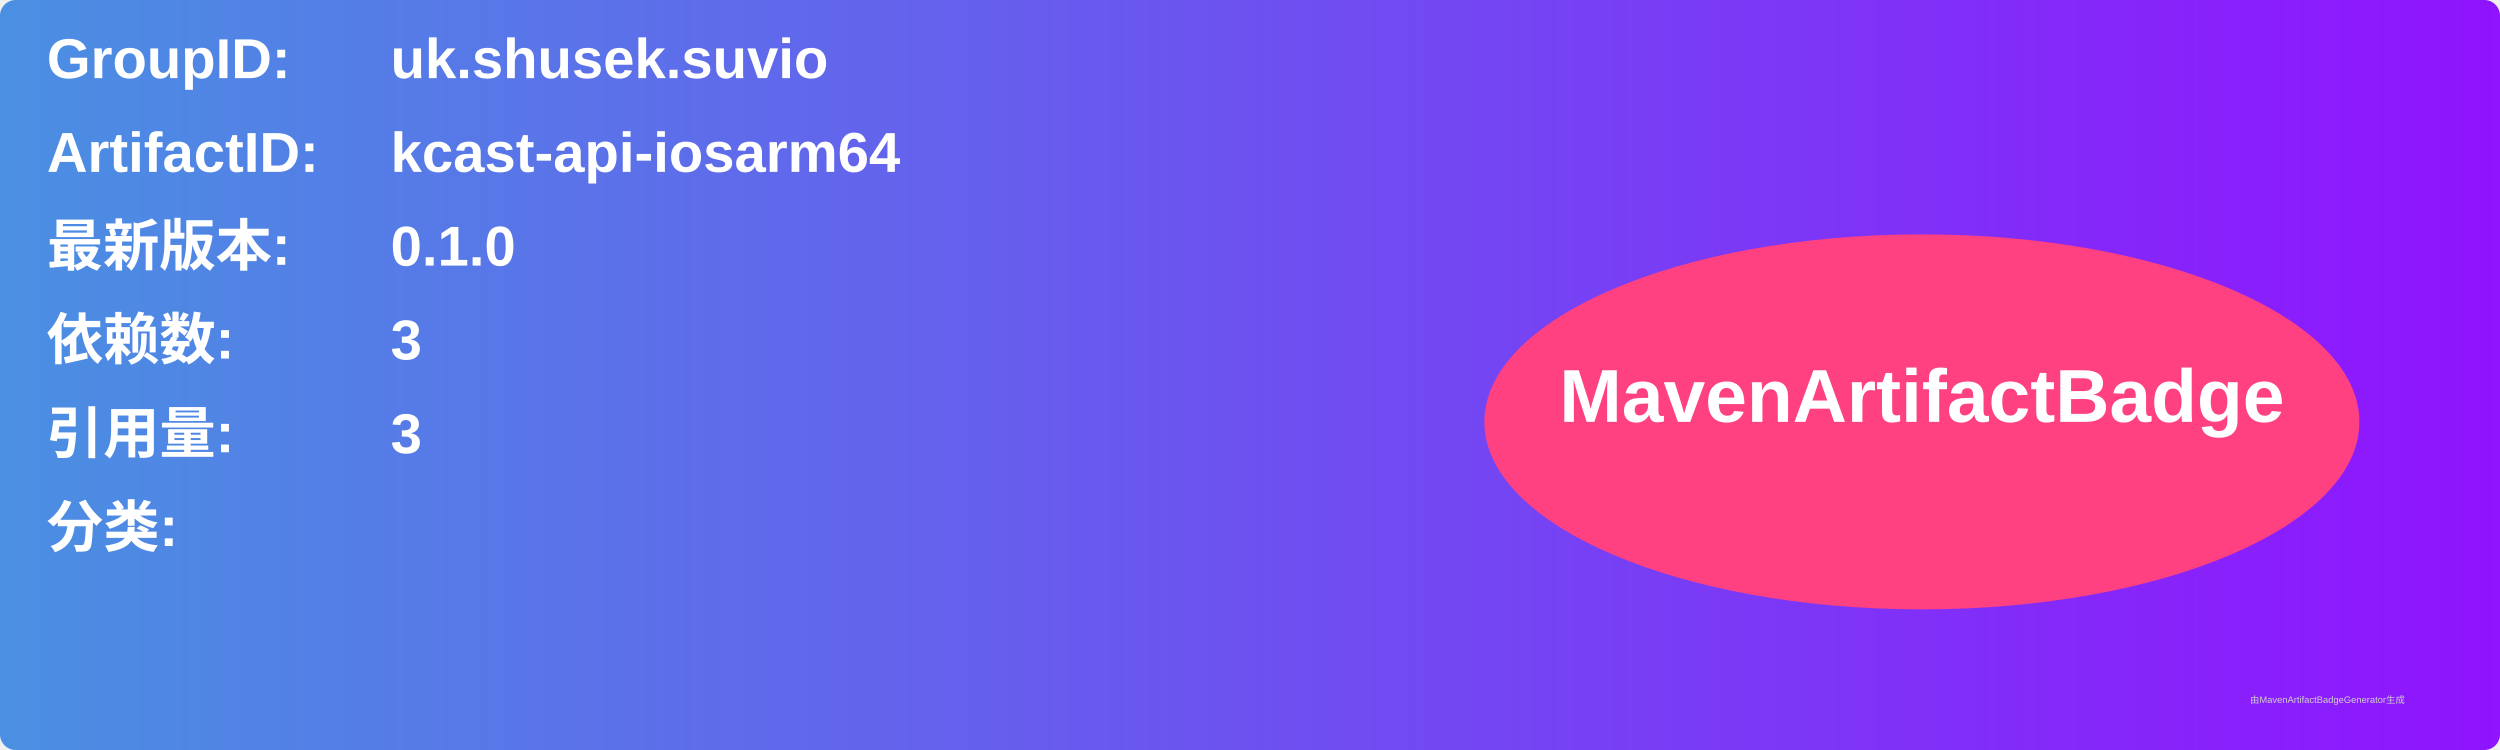
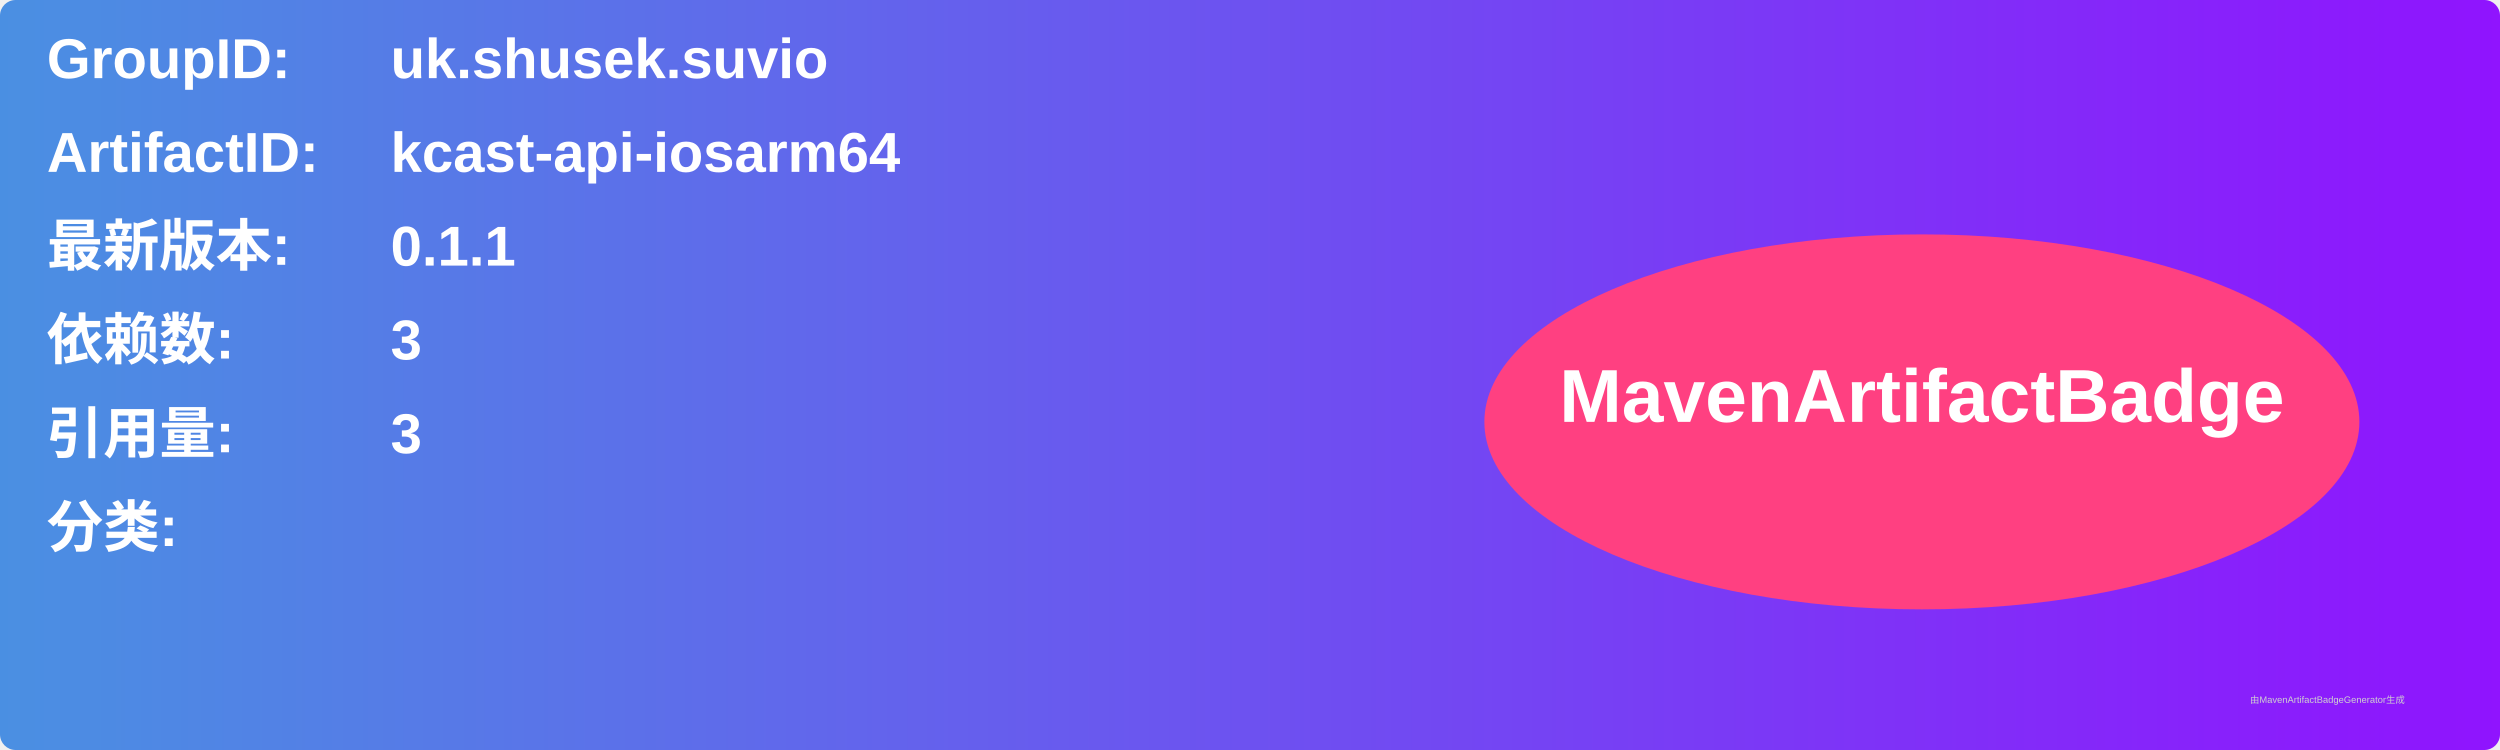
<svg xmlns="http://www.w3.org/2000/svg" width="800" height="240" viewBox="0 0 800 240">
  <linearGradient id="grad" x1="0%" y1="0%" x2="100%" y2="0%">
    <stop offset="0%" stop-color="#4a90e2" />
    <stop offset="100%" stop-color="#9013fe" />
  </linearGradient>
  <rect width="100%" height="100%" rx="5" ry="5" fill="url(#grad)" />
  <g transform="translate(15, 15)">
    <text x="0" y="10" font-family="Arial" font-size="18" fill="white" font-weight="bold" width="260">GroupID:</text>
    <text x="110" y="10" font-family="Arial" font-size="18" fill="white" font-weight="bold" width="460">uk.shusek.suvio</text>
    <text x="0" y="40" font-family="Arial" font-size="18" fill="white" font-weight="bold" width="260">ArtifactID:</text>
    <text x="110" y="40" font-family="Arial" font-size="18" fill="white" font-weight="bold" width="460">kcast-api-iosarm64</text>
    <text x="0" y="70" font-family="Arial" font-size="18" fill="white" font-weight="bold">最新版本:</text>
    <text x="110" y="70" font-family="Arial" font-size="18" fill="white" font-weight="bold">
-       <tspan font-weight="bold">0.1.0</tspan>
+       <tspan font-weight="bold">0.1.1</tspan>
    </text>
    <text x="0" y="100" font-family="Arial" font-size="18" fill="white" font-weight="bold">依赖数: </text>
    <text x="110" y="100" font-family="Arial" font-size="18" fill="white">
      <tspan font-weight="bold">3</tspan>
    </text>
    <text x="0" y="130" font-family="Arial" font-size="18" fill="white" font-weight="bold">引用量: </text>
    <text x="110" y="130" font-family="Arial" font-size="18" fill="white">
      <tspan font-weight="bold">3</tspan>
    </text>
    <text x="0" y="160" font-family="Arial" font-size="18" fill="white" font-weight="bold">分类:</text>
    <text x="10" y="190" font-family="Arial" font-size="10" fill="white">
      <tspan font-weight="bold" />
    </text>
    <ellipse cx="600" cy="120" rx="140" ry="60" fill="#ff4081" />
    <text x="600" y="120" text-anchor="middle" font-family="Arial" font-size="24" fill="white" font-weight="bold">MavenArtifactBadge</text>
  </g>
  <text x="720" y="225" font-family="Arial" font-size="3" fill="#d0d0d0">由MavenArtifactBadgeGenerator生成</text>
</svg>
